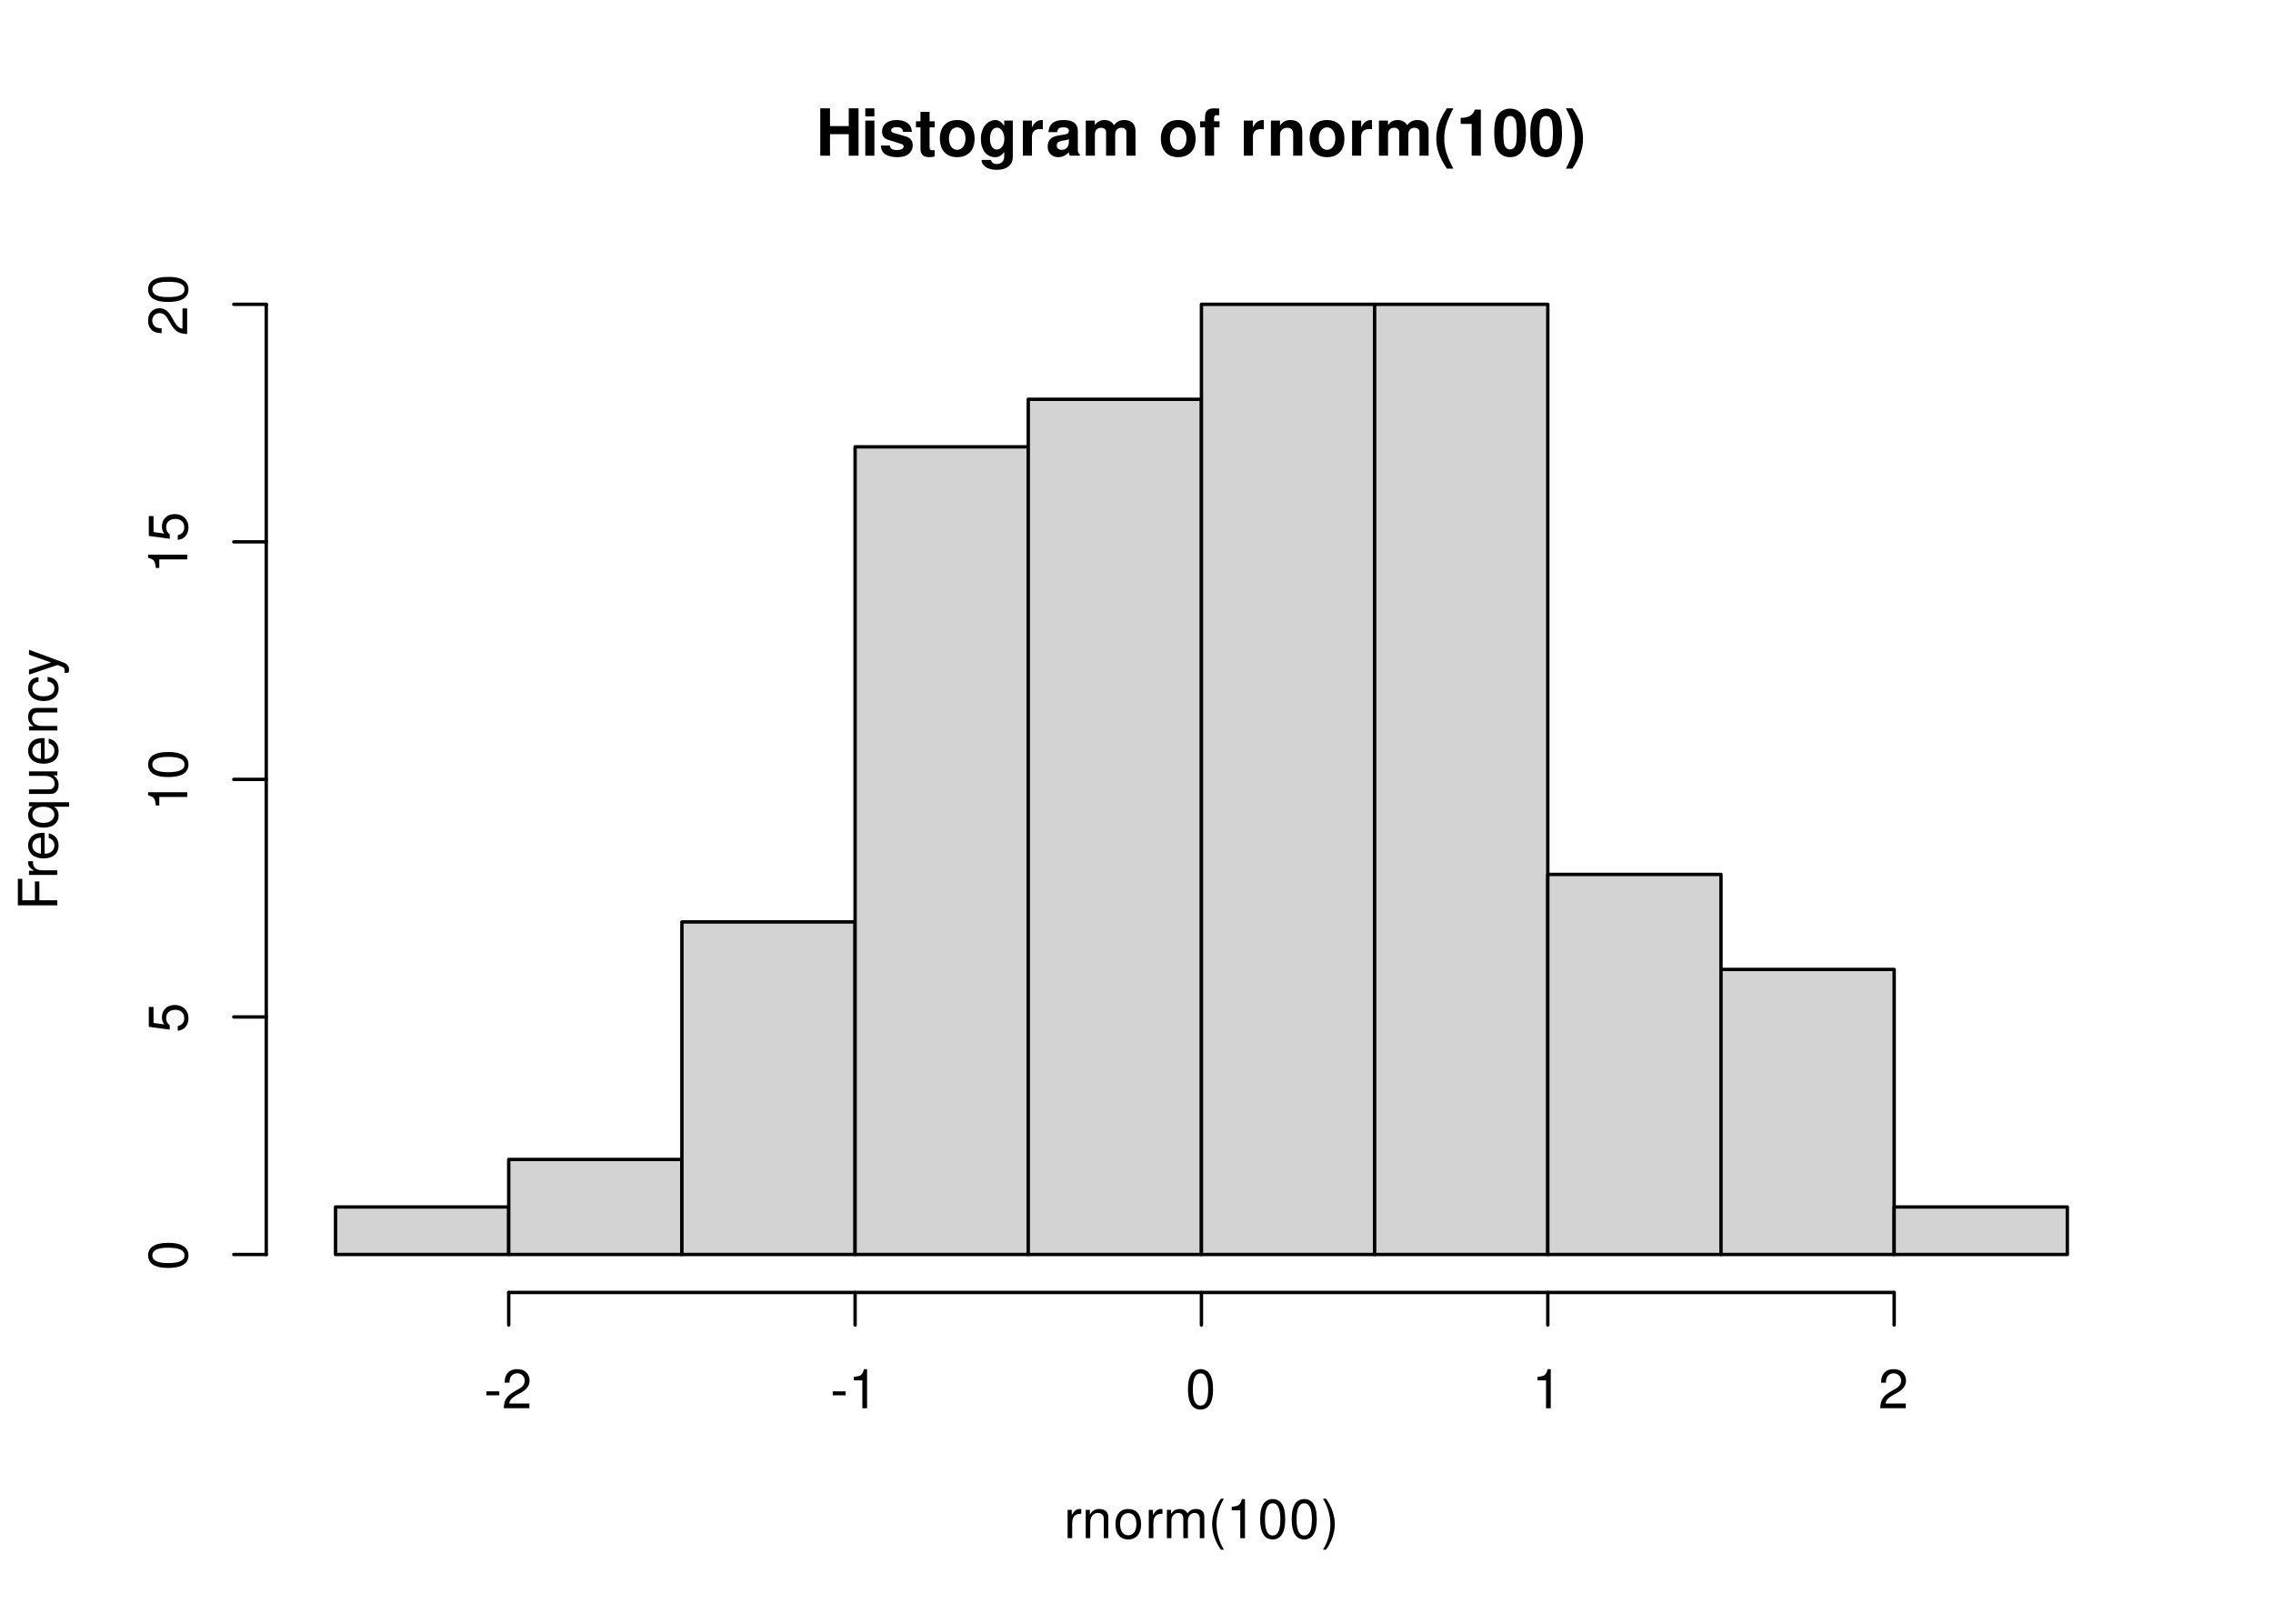
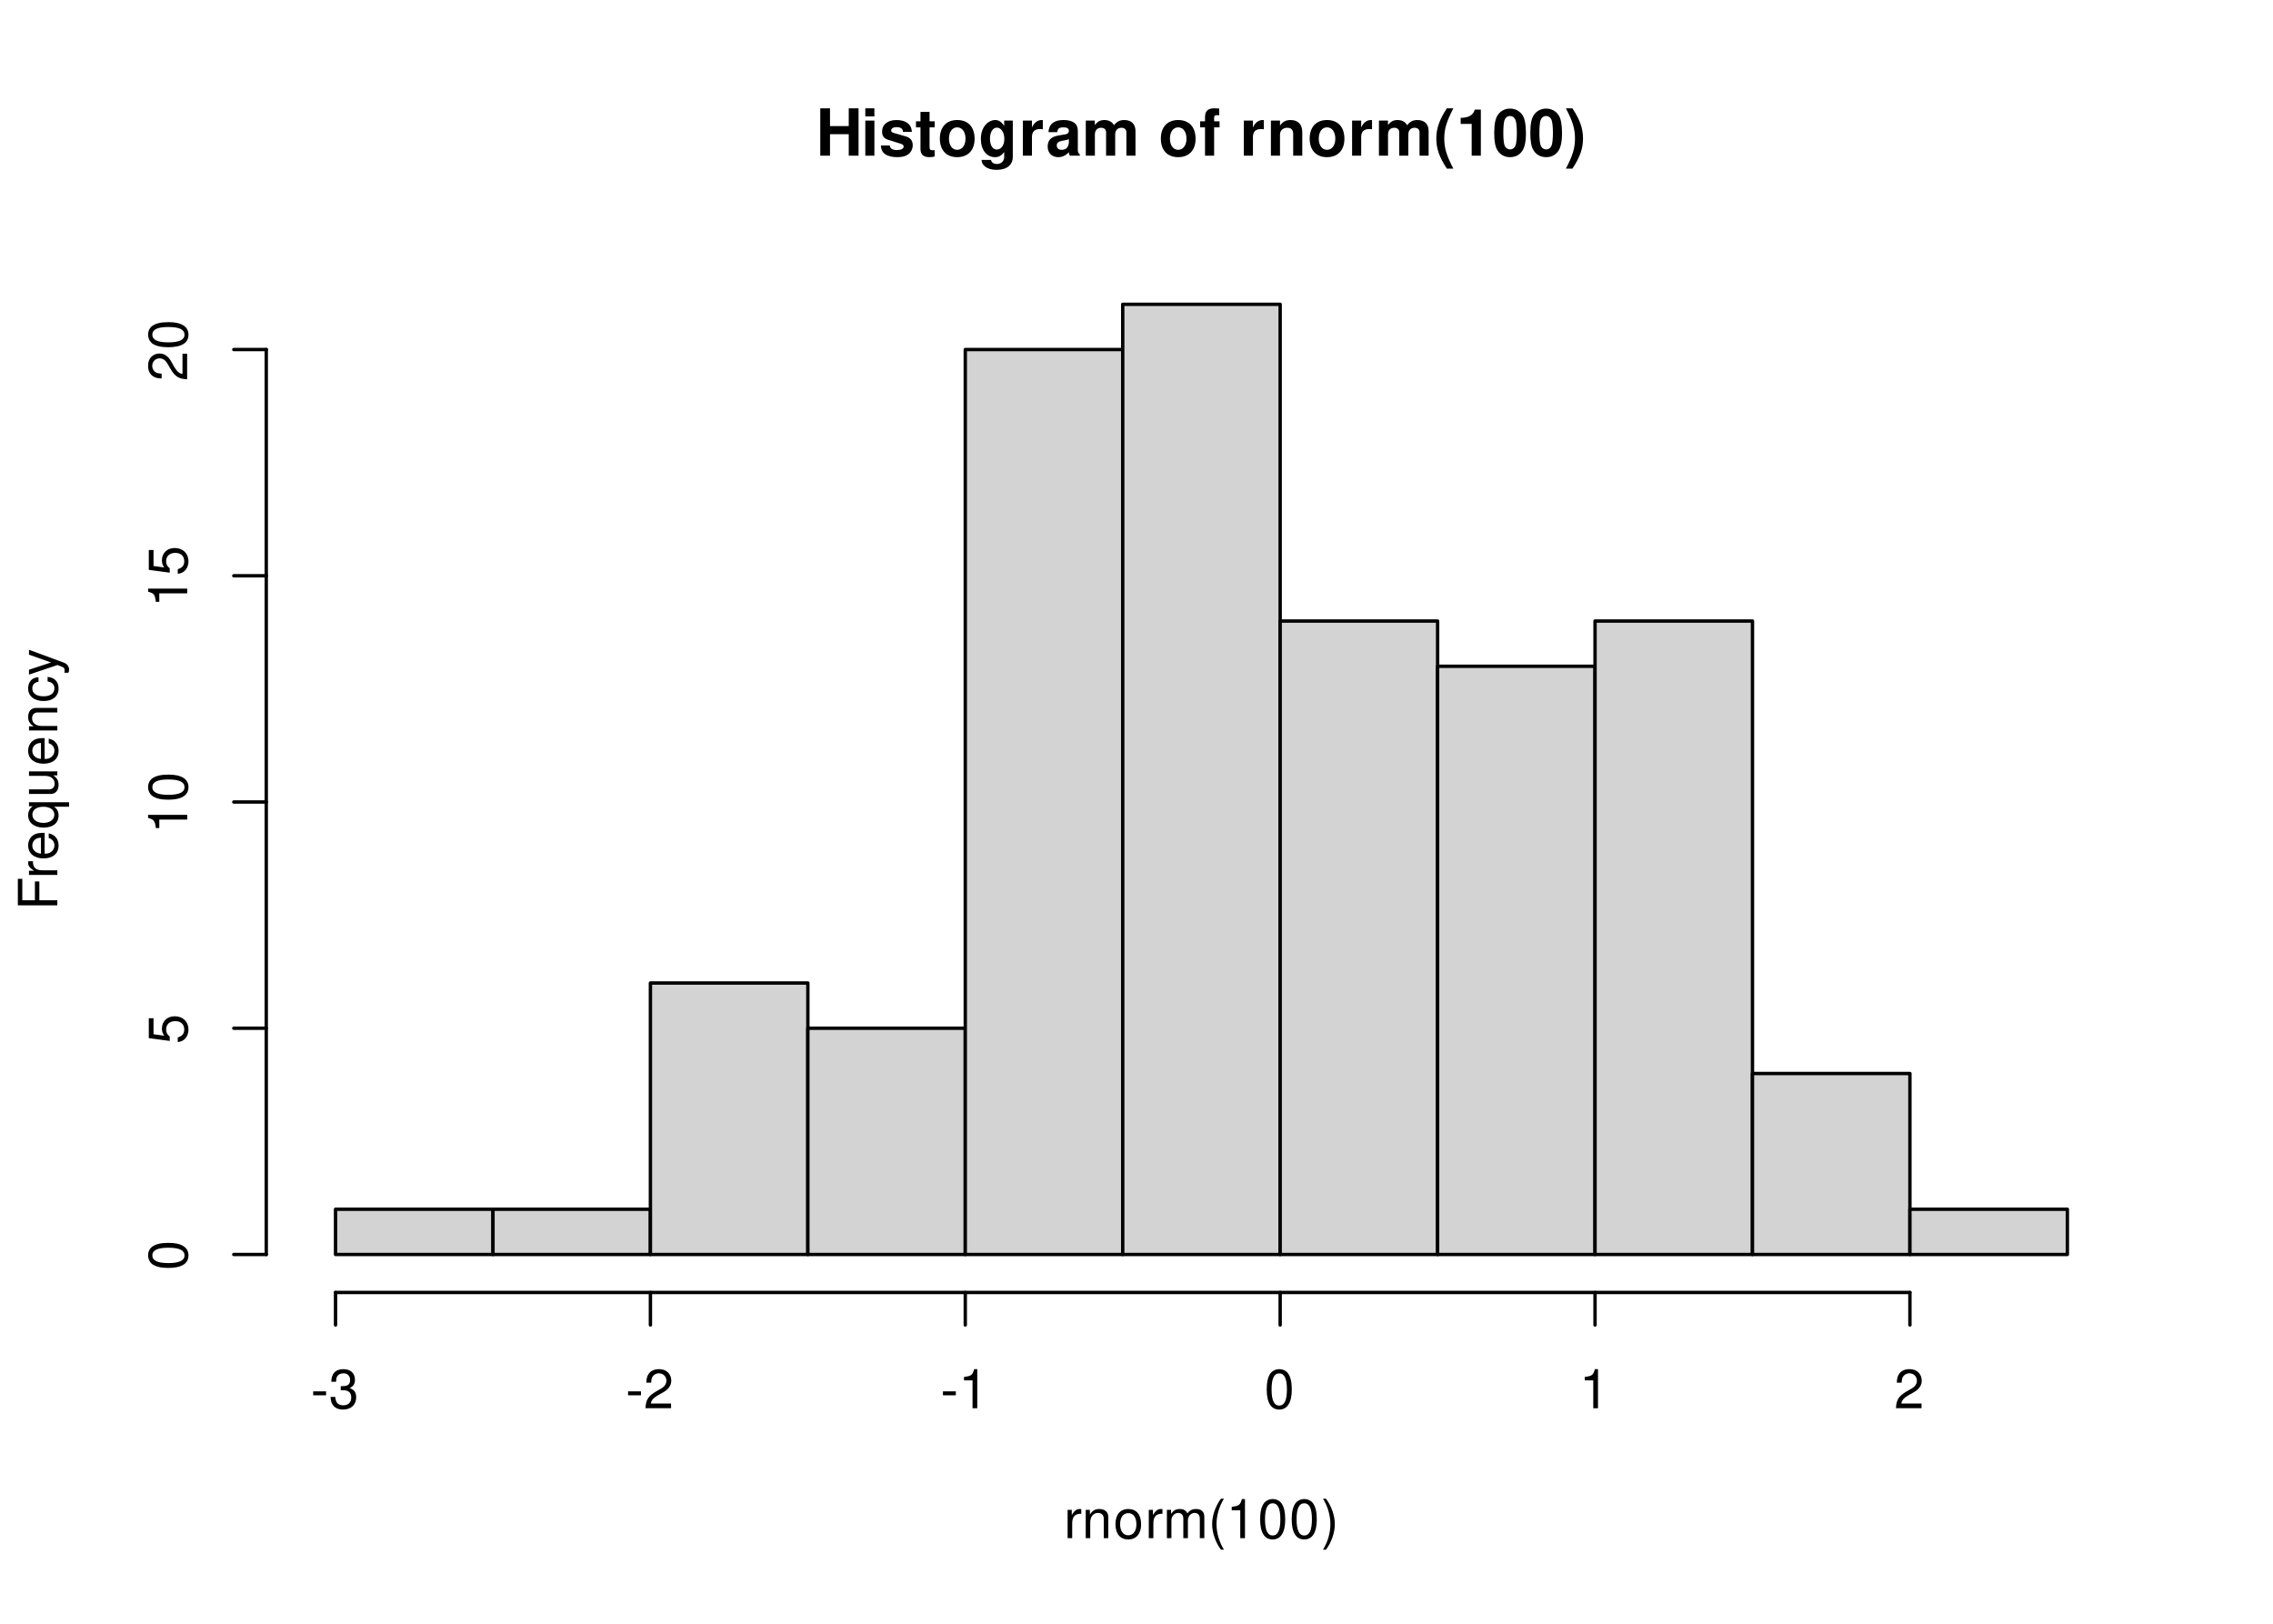
<svg xmlns="http://www.w3.org/2000/svg" xmlns:xlink="http://www.w3.org/1999/xlink" width="504pt" height="360pt" viewBox="0 0 504 360">
  <defs>
    <g>
      <g id="glyph-0-0">
        <path d="M 7.297 -4.766 L 7.297 0 L 9.469 0 L 9.469 -10.5 L 7.297 -10.5 L 7.297 -6.562 L 3.141 -6.562 L 3.141 -10.5 L 0.984 -10.5 L 0.984 0 L 3.141 0 L 3.141 -4.766 Z M 7.297 -4.766 " />
      </g>
      <g id="glyph-0-1">
        <path d="M 2.984 -7.781 L 0.969 -7.781 L 0.969 0 L 2.984 0 Z M 2.984 -10.5 L 0.969 -10.5 L 0.969 -8.703 L 2.984 -8.703 Z M 2.984 -10.5 " />
      </g>
      <g id="glyph-0-2">
        <path d="M 7.281 -5.266 C 7.25 -6.922 5.984 -7.906 3.891 -7.906 C 1.922 -7.906 0.688 -6.922 0.688 -5.312 C 0.688 -4.797 0.844 -4.344 1.125 -4.047 C 1.391 -3.781 1.641 -3.641 2.391 -3.406 L 4.797 -2.656 C 5.297 -2.5 5.469 -2.328 5.469 -2.016 C 5.469 -1.547 4.906 -1.25 3.969 -1.25 C 3.438 -1.25 3.047 -1.344 2.781 -1.531 C 2.562 -1.688 2.484 -1.844 2.391 -2.266 L 0.422 -2.266 C 0.469 -0.547 1.734 0.328 4.094 0.328 C 5.172 0.328 6 0.094 6.562 -0.359 C 7.141 -0.828 7.484 -1.547 7.484 -2.312 C 7.484 -3.312 6.984 -3.969 5.969 -4.266 L 3.422 -5 C 2.859 -5.172 2.703 -5.281 2.703 -5.609 C 2.703 -6.031 3.172 -6.328 3.875 -6.328 C 4.844 -6.328 5.312 -5.984 5.328 -5.266 Z M 7.281 -5.266 " />
      </g>
      <g id="glyph-0-3">
        <path d="M 4.344 -7.625 L 3.219 -7.625 L 3.219 -9.703 L 1.203 -9.703 L 1.203 -7.625 L 0.203 -7.625 L 0.203 -6.281 L 1.203 -6.281 L 1.203 -1.5 C 1.203 -0.281 1.844 0.328 3.172 0.328 C 3.625 0.328 3.969 0.281 4.344 0.172 L 4.344 -1.234 C 4.141 -1.203 4.031 -1.203 3.875 -1.203 C 3.344 -1.203 3.219 -1.359 3.219 -2.047 L 3.219 -6.281 L 4.344 -6.281 Z M 4.344 -7.625 " />
      </g>
      <g id="glyph-0-4">
        <path d="M 4.344 -7.906 C 1.953 -7.906 0.5 -6.344 0.5 -3.781 C 0.5 -1.219 1.953 0.328 4.344 0.328 C 6.734 0.328 8.203 -1.219 8.203 -3.734 C 8.203 -6.375 6.766 -7.906 4.344 -7.906 Z M 4.344 -6.281 C 5.453 -6.281 6.188 -5.281 6.188 -3.766 C 6.188 -2.312 5.438 -1.297 4.344 -1.297 C 3.25 -1.297 2.516 -2.297 2.516 -3.781 C 2.516 -5.281 3.25 -6.281 4.344 -6.281 Z M 4.344 -6.281 " />
      </g>
      <g id="glyph-0-5">
        <path d="M 5.766 -7.781 L 5.766 -6.578 C 5.203 -7.484 4.578 -7.906 3.766 -7.906 C 3.062 -7.906 2.312 -7.562 1.766 -7 C 1 -6.188 0.594 -5.078 0.594 -3.703 C 0.594 -1.312 1.859 0.328 3.719 0.328 C 4.547 0.328 5.062 0.062 5.766 -0.797 L 5.766 0.266 C 5.766 1.203 5.094 1.844 4.156 1.844 C 3.422 1.844 2.984 1.531 2.828 0.938 L 0.75 0.938 C 0.766 1.547 0.984 1.953 1.516 2.391 C 2.125 2.891 2.984 3.141 4.078 3.141 C 6.328 3.141 7.672 2.062 7.672 0.266 L 7.672 -7.781 Z M 4.141 -6.219 C 5.078 -6.219 5.797 -5.172 5.797 -3.734 C 5.797 -2.312 5.109 -1.359 4.109 -1.359 C 3.234 -1.359 2.609 -2.312 2.609 -3.734 C 2.609 -5.203 3.234 -6.219 4.141 -6.219 Z M 4.141 -6.219 " />
      </g>
      <g id="glyph-0-6">
        <path d="M 0.906 -7.781 L 0.906 0 L 2.922 0 L 2.922 -4.141 C 2.922 -5.312 3.516 -5.906 4.703 -5.906 C 4.906 -5.906 5.062 -5.891 5.328 -5.844 L 5.328 -7.891 C 5.219 -7.906 5.172 -7.906 5.078 -7.906 C 4.156 -7.906 3.375 -7.297 2.922 -6.25 L 2.922 -7.781 Z M 0.906 -7.781 " />
      </g>
      <g id="glyph-0-7">
        <path d="M 7.547 -0.25 C 7.203 -0.578 7.094 -0.812 7.094 -1.203 L 7.094 -5.516 C 7.094 -7.109 6 -7.906 3.906 -7.906 C 1.797 -7.906 0.703 -7.016 0.578 -5.219 L 2.516 -5.219 C 2.625 -6.016 2.953 -6.281 3.953 -6.281 C 4.719 -6.281 5.109 -6.016 5.109 -5.5 C 5.109 -5.25 4.984 -5.031 4.766 -4.891 C 4.5 -4.75 4.5 -4.75 3.5 -4.594 L 2.688 -4.453 C 1.156 -4.188 0.406 -3.406 0.406 -2 C 0.406 -0.609 1.344 0.328 2.766 0.328 C 3.625 0.328 4.406 -0.031 5.125 -0.781 C 5.125 -0.375 5.172 -0.234 5.359 0 L 7.547 0 Z M 5.109 -3.125 C 5.109 -1.953 4.531 -1.297 3.516 -1.297 C 2.844 -1.297 2.422 -1.656 2.422 -2.234 C 2.422 -2.844 2.734 -3.125 3.578 -3.297 L 4.266 -3.422 C 4.797 -3.531 4.891 -3.562 5.109 -3.672 Z M 5.109 -3.125 " />
      </g>
      <g id="glyph-0-8">
        <path d="M 0.859 -7.781 L 0.859 0 L 2.875 0 L 2.875 -4.672 C 2.875 -5.641 3.406 -6.188 4.266 -6.188 C 4.938 -6.188 5.359 -5.812 5.359 -5.188 L 5.359 0 L 7.375 0 L 7.375 -4.672 C 7.375 -5.625 7.891 -6.188 8.766 -6.188 C 9.438 -6.188 9.859 -5.812 9.859 -5.188 L 9.859 0 L 11.875 0 L 11.875 -5.5 C 11.875 -7.016 10.953 -7.906 9.391 -7.906 C 8.406 -7.906 7.719 -7.562 7.109 -6.75 C 6.734 -7.484 5.969 -7.906 5 -7.906 C 4.109 -7.906 3.531 -7.625 2.859 -6.812 L 2.859 -7.781 Z M 0.859 -7.781 " />
      </g>
      <g id="glyph-0-9">
</g>
      <g id="glyph-0-10">
        <path d="M 4.516 -7.625 L 3.312 -7.625 L 3.312 -8.391 C 3.312 -8.781 3.484 -8.984 3.859 -8.984 C 4.047 -8.984 4.234 -8.969 4.438 -8.953 L 4.438 -10.453 C 4 -10.484 3.594 -10.5 3.281 -10.5 C 1.938 -10.5 1.297 -9.875 1.297 -8.562 L 1.297 -7.625 L 0.203 -7.625 L 0.203 -6.281 L 1.297 -6.281 L 1.297 0 L 3.312 0 L 3.312 -6.281 L 4.516 -6.281 Z M 4.516 -7.625 " />
      </g>
      <g id="glyph-0-11">
        <path d="M 0.906 -7.781 L 0.906 0 L 2.922 0 L 2.922 -4.672 C 2.922 -5.594 3.562 -6.188 4.547 -6.188 C 5.422 -6.188 5.844 -5.719 5.844 -4.797 L 5.844 0 L 7.859 0 L 7.859 -5.219 C 7.859 -6.938 6.922 -7.906 5.266 -7.906 C 4.203 -7.906 3.5 -7.531 2.922 -6.656 L 2.922 -7.781 Z M 0.906 -7.781 " />
      </g>
      <g id="glyph-0-12">
        <path d="M 2.922 -10.5 C 1.266 -8 0.578 -6.031 0.578 -3.812 C 0.578 -1.578 1.266 0.375 2.922 2.875 L 4.359 2.875 C 2.828 -0.094 2.344 -1.688 2.344 -3.812 C 2.344 -5.938 2.844 -7.562 4.359 -10.5 Z M 2.922 -10.5 " />
      </g>
      <g id="glyph-0-13">
        <path d="M 3.422 -7.047 L 3.422 0 L 5.453 0 L 5.453 -10.219 L 4.109 -10.219 C 3.781 -9 2.734 -8.391 0.984 -8.391 L 0.984 -7.047 Z M 3.422 -7.047 " />
      </g>
      <g id="glyph-0-14">
        <path d="M 3.938 -10.438 C 2.844 -10.438 1.906 -9.969 1.281 -9.125 C 0.688 -8.328 0.422 -7.031 0.422 -5.047 C 0.422 -3.234 0.641 -1.953 1.141 -1.188 C 1.75 -0.203 2.734 0.328 3.938 0.328 C 5.047 0.328 5.953 -0.109 6.578 -0.969 C 7.156 -1.75 7.453 -3.062 7.453 -4.984 C 7.453 -6.859 7.219 -8.125 6.734 -8.922 C 6.125 -9.891 5.125 -10.438 3.938 -10.438 Z M 3.938 -8.797 C 4.453 -8.797 4.875 -8.516 5.109 -7.984 C 5.312 -7.547 5.438 -6.438 5.438 -5.031 C 5.438 -3.875 5.328 -2.75 5.172 -2.328 C 4.938 -1.734 4.516 -1.391 3.938 -1.391 C 3.406 -1.391 3 -1.672 2.75 -2.188 C 2.547 -2.625 2.438 -3.688 2.438 -5.062 C 2.438 -6.266 2.531 -7.422 2.688 -7.844 C 2.906 -8.453 3.359 -8.797 3.938 -8.797 Z M 3.938 -8.797 " />
      </g>
      <g id="glyph-0-15">
        <path d="M 1.75 2.875 C 3.422 0.375 4.109 -1.578 4.109 -3.797 C 4.109 -6.031 3.422 -8 1.75 -10.5 L 0.312 -10.5 C 1.859 -7.531 2.328 -5.938 2.328 -3.797 C 2.328 -1.688 1.844 -0.062 0.312 2.875 Z M 1.75 2.875 " />
      </g>
      <g id="glyph-1-0">
        <path d="M 0.828 -6.281 L 0.828 0 L 1.844 0 L 1.844 -3.266 C 1.844 -4.781 2.469 -5.453 3.859 -5.406 L 3.859 -6.438 C 3.688 -6.453 3.594 -6.469 3.469 -6.469 C 2.812 -6.469 2.328 -6.078 1.75 -5.141 L 1.75 -6.281 Z M 0.828 -6.281 " />
      </g>
      <g id="glyph-1-1">
        <path d="M 0.844 -6.281 L 0.844 0 L 1.844 0 L 1.844 -3.469 C 1.844 -4.75 2.516 -5.594 3.547 -5.594 C 4.344 -5.594 4.844 -5.109 4.844 -4.359 L 4.844 0 L 5.844 0 L 5.844 -4.75 C 5.844 -5.797 5.062 -6.469 3.859 -6.469 C 2.922 -6.469 2.312 -6.109 1.766 -5.234 L 1.766 -6.281 Z M 0.844 -6.281 " />
      </g>
      <g id="glyph-1-2">
        <path d="M 3.266 -6.469 C 1.484 -6.469 0.438 -5.203 0.438 -3.094 C 0.438 -0.969 1.484 0.281 3.281 0.281 C 5.047 0.281 6.125 -0.984 6.125 -3.047 C 6.125 -5.234 5.094 -6.469 3.266 -6.469 Z M 3.281 -5.547 C 4.406 -5.547 5.078 -4.625 5.078 -3.062 C 5.078 -1.578 4.375 -0.641 3.281 -0.641 C 2.156 -0.641 1.469 -1.578 1.469 -3.094 C 1.469 -4.625 2.156 -5.547 3.281 -5.547 Z M 3.281 -5.547 " />
      </g>
      <g id="glyph-1-3">
        <path d="M 0.844 -6.281 L 0.844 0 L 1.844 0 L 1.844 -3.953 C 1.844 -4.859 2.516 -5.594 3.328 -5.594 C 4.062 -5.594 4.484 -5.141 4.484 -4.328 L 4.484 0 L 5.5 0 L 5.5 -3.953 C 5.5 -4.859 6.156 -5.594 6.969 -5.594 C 7.703 -5.594 8.141 -5.125 8.141 -4.328 L 8.141 0 L 9.141 0 L 9.141 -4.719 C 9.141 -5.844 8.5 -6.469 7.312 -6.469 C 6.484 -6.469 5.969 -6.219 5.391 -5.516 C 5.016 -6.188 4.516 -6.469 3.703 -6.469 C 2.859 -6.469 2.297 -6.156 1.766 -5.406 L 1.766 -6.281 Z M 0.844 -6.281 " />
      </g>
      <g id="glyph-1-4">
        <path d="M 2.828 -8.75 C 1.625 -7.172 0.875 -4.984 0.875 -3.109 C 0.875 -1.219 1.625 0.969 2.828 2.547 L 3.484 2.547 C 2.438 0.828 1.844 -1.188 1.844 -3.109 C 1.844 -5.016 2.438 -7.047 3.484 -8.75 Z M 2.828 -8.75 " />
      </g>
      <g id="glyph-1-5">
        <path d="M 3.109 -6.188 L 3.109 0 L 4.156 0 L 4.156 -8.672 L 3.469 -8.672 C 3.094 -7.344 2.859 -7.156 1.219 -6.953 L 1.219 -6.188 Z M 3.109 -6.188 " />
      </g>
      <g id="glyph-1-6">
        <path d="M 3.297 -8.672 C 2.516 -8.672 1.781 -8.312 1.344 -7.734 C 0.797 -6.953 0.516 -5.812 0.516 -4.203 C 0.516 -1.266 1.469 0.281 3.297 0.281 C 5.094 0.281 6.078 -1.266 6.078 -4.125 C 6.078 -5.812 5.812 -6.938 5.25 -7.734 C 4.812 -8.328 4.109 -8.672 3.297 -8.672 Z M 3.297 -7.734 C 4.438 -7.734 5 -6.578 5 -4.219 C 5 -1.75 4.453 -0.594 3.281 -0.594 C 2.156 -0.594 1.594 -1.797 1.594 -4.188 C 1.594 -6.578 2.156 -7.734 3.297 -7.734 Z M 3.297 -7.734 " />
      </g>
      <g id="glyph-1-7">
        <path d="M 1.109 2.547 C 2.312 0.969 3.078 -1.219 3.078 -3.094 C 3.078 -4.984 2.312 -7.172 1.109 -8.75 L 0.453 -8.75 C 1.516 -7.031 2.094 -5.016 2.094 -3.094 C 2.094 -1.188 1.516 0.844 0.453 2.547 Z M 1.109 2.547 " />
      </g>
      <g id="glyph-1-8">
        <path d="M 3.406 -3.75 L 0.547 -3.75 L 0.547 -2.875 L 3.406 -2.875 Z M 3.406 -3.75 " />
      </g>
      <g id="glyph-1-9">
+         <path d="M 2.656 -4 L 3.234 -4 C 4.375 -4 4.984 -3.453 4.984 -2.406 C 4.984 -1.312 4.328 -0.656 3.234 -0.656 C 2.078 -0.656 1.516 -1.25 1.438 -2.516 L 0.391 -2.516 C 0.438 -1.828 0.547 -1.375 0.75 -0.984 C 1.203 -0.141 2.031 0.281 3.188 0.281 C 4.938 0.281 6.078 -0.781 6.078 -2.422 C 6.078 -3.531 5.656 -4.125 4.625 -4.484 C 5.422 -4.812 5.812 -5.406 5.812 -6.281 C 5.812 -7.781 4.844 -8.672 3.234 -8.672 C 1.516 -8.672 0.594 -7.719 0.562 -5.875 L 1.625 -5.875 C 1.625 -6.406 1.688 -6.703 1.812 -6.969 C 2.047 -7.469 2.578 -7.75 3.234 -7.75 C 4.172 -7.75 4.734 -7.188 4.734 -6.25 C 4.734 -5.641 4.531 -5.266 4.062 -5.062 C 3.766 -4.938 3.391 -4.891 2.656 -4.891 Z M 2.656 -4 " />
+       </g>
+       <g id="glyph-1-10">
        <path d="M 6.078 -1.047 L 1.594 -1.047 C 1.703 -1.766 2.094 -2.219 3.125 -2.859 L 4.328 -3.531 C 5.516 -4.188 6.125 -5.078 6.125 -6.141 C 6.125 -6.859 5.844 -7.531 5.344 -8 C 4.844 -8.453 4.219 -8.672 3.406 -8.672 C 2.328 -8.672 1.531 -8.297 1.062 -7.547 C 0.75 -7.094 0.625 -6.547 0.594 -5.672 L 1.656 -5.672 C 1.688 -6.266 1.766 -6.609 1.906 -6.906 C 2.188 -7.422 2.734 -7.75 3.375 -7.75 C 4.328 -7.75 5.047 -7.062 5.047 -6.125 C 5.047 -5.422 4.656 -4.828 3.906 -4.391 L 2.797 -3.75 C 1.016 -2.719 0.5 -1.906 0.406 -0.016 L 6.078 -0.016 Z M 6.078 -1.047 " />
      </g>
      <g id="glyph-2-0">
        <path d="M -3.984 -2.203 L -3.984 -6.375 L -4.969 -6.375 L -4.969 -2.203 L -7.766 -2.203 L -7.766 -6.953 L -8.75 -6.953 L -8.75 -1.078 L 0 -1.078 L 0 -2.203 Z M -3.984 -2.203 " />
      </g>
      <g id="glyph-2-1">
        <path d="M -6.281 -0.828 L 0 -0.828 L 0 -1.844 L -3.266 -1.844 C -4.781 -1.844 -5.453 -2.469 -5.406 -3.859 L -6.438 -3.859 C -6.453 -3.688 -6.469 -3.594 -6.469 -3.469 C -6.469 -2.812 -6.078 -2.328 -5.141 -1.75 L -6.281 -1.75 Z M -6.281 -0.828 " />
      </g>
      <g id="glyph-2-2">
        <path d="M -2.812 -6.156 C -3.766 -6.156 -4.344 -6.078 -4.812 -5.906 C -5.844 -5.5 -6.469 -4.531 -6.469 -3.359 C -6.469 -1.609 -5.141 -0.484 -3.062 -0.484 C -0.984 -0.484 0.281 -1.562 0.281 -3.344 C 0.281 -4.781 -0.547 -5.766 -1.906 -6.031 L -1.906 -5.016 C -1.078 -4.734 -0.641 -4.172 -0.641 -3.375 C -0.641 -2.734 -0.938 -2.203 -1.469 -1.859 C -1.828 -1.625 -2.188 -1.531 -2.812 -1.531 Z M -3.625 -1.547 C -4.781 -1.625 -5.547 -2.344 -5.547 -3.344 C -5.547 -4.375 -4.75 -5.078 -3.625 -5.078 Z M -3.625 -1.547 " />
      </g>
      <g id="glyph-2-3">
        <path d="M 2.609 -5.938 L -6.281 -5.938 L -6.281 -5.047 L -5.453 -5.047 C -6.109 -4.578 -6.469 -3.875 -6.469 -3.047 C -6.469 -1.391 -5.109 -0.312 -3.031 -0.312 C -0.984 -0.312 0.281 -1.328 0.281 -3 C 0.281 -3.875 -0.031 -4.469 -0.719 -4.938 L 2.609 -4.938 Z M -5.531 -3.188 C -5.531 -4.266 -4.578 -4.938 -3.062 -4.938 C -1.625 -4.938 -0.656 -4.25 -0.656 -3.188 C -0.656 -2.094 -1.625 -1.359 -3.094 -1.359 C -4.562 -1.359 -5.531 -2.094 -5.531 -3.188 Z M -5.531 -3.188 " />
      </g>
      <g id="glyph-2-4">
        <path d="M 0 -5.781 L -6.281 -5.781 L -6.281 -4.781 L -2.719 -4.781 C -1.438 -4.781 -0.594 -4.109 -0.594 -3.078 C -0.594 -2.281 -1.078 -1.781 -1.844 -1.781 L -6.281 -1.781 L -6.281 -0.781 L -1.438 -0.781 C -0.391 -0.781 0.281 -1.562 0.281 -2.781 C 0.281 -3.703 -0.047 -4.297 -0.875 -4.891 L 0 -4.891 Z M 0 -5.781 " />
      </g>
      <g id="glyph-2-5">
        <path d="M -6.281 -0.844 L 0 -0.844 L 0 -1.844 L -3.469 -1.844 C -4.75 -1.844 -5.594 -2.516 -5.594 -3.547 C -5.594 -4.344 -5.109 -4.844 -4.359 -4.844 L 0 -4.844 L 0 -5.844 L -4.75 -5.844 C -5.797 -5.844 -6.469 -5.062 -6.469 -3.859 C -6.469 -2.922 -6.109 -2.312 -5.234 -1.766 L -6.281 -1.766 Z M -6.281 -0.844 " />
      </g>
      <g id="glyph-2-6">
        <path d="M -4.172 -5.656 C -4.781 -5.609 -5.188 -5.469 -5.531 -5.234 C -6.125 -4.797 -6.469 -4.047 -6.469 -3.172 C -6.469 -1.469 -5.125 -0.375 -3.031 -0.375 C -1.016 -0.375 0.281 -1.453 0.281 -3.156 C 0.281 -4.656 -0.625 -5.609 -2.156 -5.719 L -2.156 -4.719 C -1.156 -4.547 -0.641 -4.031 -0.641 -3.188 C -0.641 -2.078 -1.547 -1.422 -3.031 -1.422 C -4.609 -1.422 -5.547 -2.062 -5.547 -3.156 C -5.547 -4 -5.047 -4.531 -4.172 -4.641 Z M -4.172 -5.656 " />
      </g>
      <g id="glyph-2-7">
        <path d="M -6.281 -4.656 L -1.391 -2.922 L -6.281 -1.312 L -6.281 -0.234 L 0.031 -2.359 L 1.016 -1.984 C 1.469 -1.812 1.625 -1.594 1.625 -1.172 C 1.625 -1.016 1.609 -0.859 1.562 -0.641 L 2.453 -0.641 C 2.562 -0.859 2.609 -1.062 2.609 -1.312 C 2.609 -1.641 2.516 -1.984 2.312 -2.25 C 2.094 -2.562 1.828 -2.75 1.312 -2.938 L -6.281 -5.734 Z M -6.281 -4.656 " />
      </g>
      <g id="glyph-2-8">
        <path d="M -8.672 -3.297 C -8.672 -2.516 -8.312 -1.781 -7.734 -1.344 C -6.953 -0.797 -5.812 -0.516 -4.203 -0.516 C -1.266 -0.516 0.281 -1.469 0.281 -3.297 C 0.281 -5.094 -1.266 -6.078 -4.125 -6.078 C -5.812 -6.078 -6.938 -5.812 -7.734 -5.25 C -8.328 -4.812 -8.672 -4.109 -8.672 -3.297 Z M -7.734 -3.297 C -7.734 -4.438 -6.578 -5 -4.219 -5 C -1.75 -5 -0.594 -4.453 -0.594 -3.281 C -0.594 -2.156 -1.797 -1.594 -4.188 -1.594 C -6.578 -1.594 -7.734 -2.156 -7.734 -3.297 Z M -7.734 -3.297 " />
      </g>
      <g id="glyph-2-9">
        <path d="M -8.516 -5.719 L -8.516 -1.312 L -3.875 -0.688 L -3.875 -1.656 C -4.469 -2.141 -4.672 -2.562 -4.672 -3.234 C -4.672 -4.375 -3.891 -5.078 -2.625 -5.078 C -1.406 -5.078 -0.656 -4.375 -0.656 -3.219 C -0.656 -2.297 -1.125 -1.734 -2.094 -1.469 L -2.094 -0.422 C -1.391 -0.562 -1.062 -0.688 -0.75 -0.938 C -0.094 -1.422 0.281 -2.281 0.281 -3.234 C 0.281 -4.953 -0.969 -6.156 -2.766 -6.156 C -4.453 -6.156 -5.609 -5.047 -5.609 -3.406 C -5.609 -2.812 -5.453 -2.328 -5.094 -1.844 L -7.469 -2.172 L -7.469 -5.719 Z M -8.516 -5.719 " />
      </g>
      <g id="glyph-2-10">
        <path d="M -6.188 -3.109 L 0 -3.109 L 0 -4.156 L -8.672 -4.156 L -8.672 -3.469 C -7.344 -3.094 -7.156 -2.859 -6.953 -1.219 L -6.188 -1.219 Z M -6.188 -3.109 " />
      </g>
      <g id="glyph-2-11">
        <path d="M -1.047 -6.078 L -1.047 -1.594 C -1.766 -1.703 -2.219 -2.094 -2.859 -3.125 L -3.531 -4.328 C -4.188 -5.516 -5.078 -6.125 -6.141 -6.125 C -6.859 -6.125 -7.531 -5.844 -8 -5.344 C -8.453 -4.844 -8.672 -4.219 -8.672 -3.406 C -8.672 -2.328 -8.297 -1.531 -7.547 -1.062 C -7.094 -0.75 -6.547 -0.625 -5.672 -0.594 L -5.672 -1.656 C -6.266 -1.688 -6.609 -1.766 -6.906 -1.906 C -7.422 -2.188 -7.75 -2.734 -7.75 -3.375 C -7.75 -4.328 -7.062 -5.047 -6.125 -5.047 C -5.422 -5.047 -4.828 -4.656 -4.391 -3.906 L -3.75 -2.797 C -2.719 -1.016 -1.906 -0.5 -0.016 -0.406 L -0.016 -6.078 Z M -1.047 -6.078 " />
      </g>
    </g>
  </defs>
  <rect x="-50.4" y="-36" width="604.8" height="432" fill="rgb(100%, 100%, 100%)" fill-opacity="1" />
  <g fill="rgb(0%, 0%, 0%)" fill-opacity="1">
    <use xlink:href="#glyph-0-0" x="180.898" y="34.517" />
    <use xlink:href="#glyph-0-1" x="190.898" y="34.517" />
    <use xlink:href="#glyph-0-2" x="194.898" y="34.517" />
    <use xlink:href="#glyph-0-3" x="202.898" y="34.517" />
    <use xlink:href="#glyph-0-4" x="207.898" y="34.517" />
    <use xlink:href="#glyph-0-5" x="216.898" y="34.517" />
    <use xlink:href="#glyph-0-6" x="225.898" y="34.517" />
    <use xlink:href="#glyph-0-7" x="231.898" y="34.517" />
    <use xlink:href="#glyph-0-8" x="239.898" y="34.517" />
    <use xlink:href="#glyph-0-9" x="252.898" y="34.517" />
    <use xlink:href="#glyph-0-4" x="256.898" y="34.517" />
    <use xlink:href="#glyph-0-10" x="265.898" y="34.517" />
    <use xlink:href="#glyph-0-9" x="270.898" y="34.517" />
    <use xlink:href="#glyph-0-6" x="274.898" y="34.517" />
    <use xlink:href="#glyph-0-11" x="280.898" y="34.517" />
    <use xlink:href="#glyph-0-4" x="289.898" y="34.517" />
    <use xlink:href="#glyph-0-6" x="298.898" y="34.517" />
    <use xlink:href="#glyph-0-8" x="304.898" y="34.517" />
    <use xlink:href="#glyph-0-12" x="317.898" y="34.517" />
    <use xlink:href="#glyph-0-13" x="322.898" y="34.517" />
    <use xlink:href="#glyph-0-14" x="330.898" y="34.517" />
    <use xlink:href="#glyph-0-14" x="338.898" y="34.517" />
    <use xlink:href="#glyph-0-15" x="346.898" y="34.517" />
  </g>
  <g fill="rgb(0%, 0%, 0%)" fill-opacity="1">
    <use xlink:href="#glyph-1-0" x="235.898" y="341.029" />
    <use xlink:href="#glyph-1-1" x="239.898" y="341.029" />
    <use xlink:href="#glyph-1-2" x="246.898" y="341.029" />
    <use xlink:href="#glyph-1-0" x="253.898" y="341.029" />
    <use xlink:href="#glyph-1-3" x="257.898" y="341.029" />
    <use xlink:href="#glyph-1-4" x="267.898" y="341.029" />
    <use xlink:href="#glyph-1-5" x="271.898" y="341.029" />
    <use xlink:href="#glyph-1-6" x="278.898" y="341.029" />
    <use xlink:href="#glyph-1-6" x="285.898" y="341.029" />
    <use xlink:href="#glyph-1-7" x="292.898" y="341.029" />
  </g>
  <g fill="rgb(0%, 0%, 0%)" fill-opacity="1">
    <use xlink:href="#glyph-2-0" x="12.709" y="201.801" />
    <use xlink:href="#glyph-2-1" x="12.709" y="194.801" />
    <use xlink:href="#glyph-2-2" x="12.709" y="190.801" />
    <use xlink:href="#glyph-2-3" x="12.709" y="183.801" />
    <use xlink:href="#glyph-2-4" x="12.709" y="176.801" />
    <use xlink:href="#glyph-2-2" x="12.709" y="169.801" />
    <use xlink:href="#glyph-2-5" x="12.709" y="162.801" />
    <use xlink:href="#glyph-2-6" x="12.709" y="155.801" />
    <use xlink:href="#glyph-2-7" x="12.709" y="149.801" />
  </g>
-   <path fill="none" stroke-width="0.75" stroke-linecap="round" stroke-linejoin="round" stroke="rgb(0%, 0%, 0%)" stroke-opacity="1" stroke-miterlimit="10" d="M 112.801 286.559 L 420 286.559 " />
-   <path fill="none" stroke-width="0.75" stroke-linecap="round" stroke-linejoin="round" stroke="rgb(0%, 0%, 0%)" stroke-opacity="1" stroke-miterlimit="10" d="M 112.801 286.559 L 112.801 293.762 " />
-   <path fill="none" stroke-width="0.75" stroke-linecap="round" stroke-linejoin="round" stroke="rgb(0%, 0%, 0%)" stroke-opacity="1" stroke-miterlimit="10" d="M 189.602 286.559 L 189.602 293.762 " />
-   <path fill="none" stroke-width="0.75" stroke-linecap="round" stroke-linejoin="round" stroke="rgb(0%, 0%, 0%)" stroke-opacity="1" stroke-miterlimit="10" d="M 266.398 286.559 L 266.398 293.762 " />
-   <path fill="none" stroke-width="0.75" stroke-linecap="round" stroke-linejoin="round" stroke="rgb(0%, 0%, 0%)" stroke-opacity="1" stroke-miterlimit="10" d="M 343.199 286.559 L 343.199 293.762 " />
-   <path fill="none" stroke-width="0.75" stroke-linecap="round" stroke-linejoin="round" stroke="rgb(0%, 0%, 0%)" stroke-opacity="1" stroke-miterlimit="10" d="M 420 286.559 L 420 293.762 " />
-   <g fill="rgb(0%, 0%, 0%)" fill-opacity="1">
-     <use xlink:href="#glyph-1-8" x="107.301" y="312.229" />
-     <use xlink:href="#glyph-1-9" x="111.301" y="312.229" />
-   </g>
-   <g fill="rgb(0%, 0%, 0%)" fill-opacity="1">
-     <use xlink:href="#glyph-1-8" x="184.102" y="312.229" />
-     <use xlink:href="#glyph-1-5" x="188.102" y="312.229" />
-   </g>
-   <g fill="rgb(0%, 0%, 0%)" fill-opacity="1">
-     <use xlink:href="#glyph-1-6" x="262.898" y="312.229" />
-   </g>
-   <g fill="rgb(0%, 0%, 0%)" fill-opacity="1">
-     <use xlink:href="#glyph-1-5" x="339.699" y="312.229" />
-   </g>
-   <g fill="rgb(0%, 0%, 0%)" fill-opacity="1">
-     <use xlink:href="#glyph-1-9" x="416.5" y="312.229" />
-   </g>
-   <path fill="none" stroke-width="0.75" stroke-linecap="round" stroke-linejoin="round" stroke="rgb(0%, 0%, 0%)" stroke-opacity="1" stroke-miterlimit="10" d="M 59.039 278.133 L 59.039 67.465 " />
+   <path fill="none" stroke-width="0.75" stroke-linecap="round" stroke-linejoin="round" stroke="rgb(0%, 0%, 0%)" stroke-opacity="1" stroke-miterlimit="10" d="M 74.398 286.559 L 423.492 286.559 " />
+   <path fill="none" stroke-width="0.75" stroke-linecap="round" stroke-linejoin="round" stroke="rgb(0%, 0%, 0%)" stroke-opacity="1" stroke-miterlimit="10" d="M 74.398 286.559 L 74.398 293.762 " />
+   <path fill="none" stroke-width="0.75" stroke-linecap="round" stroke-linejoin="round" stroke="rgb(0%, 0%, 0%)" stroke-opacity="1" stroke-miterlimit="10" d="M 144.219 286.559 L 144.219 293.762 " />
+   <path fill="none" stroke-width="0.75" stroke-linecap="round" stroke-linejoin="round" stroke="rgb(0%, 0%, 0%)" stroke-opacity="1" stroke-miterlimit="10" d="M 214.035 286.559 L 214.035 293.762 " />
+   <path fill="none" stroke-width="0.75" stroke-linecap="round" stroke-linejoin="round" stroke="rgb(0%, 0%, 0%)" stroke-opacity="1" stroke-miterlimit="10" d="M 283.855 286.559 L 283.855 293.762 " />
+   <path fill="none" stroke-width="0.75" stroke-linecap="round" stroke-linejoin="round" stroke="rgb(0%, 0%, 0%)" stroke-opacity="1" stroke-miterlimit="10" d="M 353.672 286.559 L 353.672 293.762 " />
+   <path fill="none" stroke-width="0.75" stroke-linecap="round" stroke-linejoin="round" stroke="rgb(0%, 0%, 0%)" stroke-opacity="1" stroke-miterlimit="10" d="M 423.492 286.559 L 423.492 293.762 " />
+   <g fill="rgb(0%, 0%, 0%)" fill-opacity="1">
+     <use xlink:href="#glyph-1-8" x="68.898" y="312.229" />
+     <use xlink:href="#glyph-1-9" x="72.898" y="312.229" />
+   </g>
+   <g fill="rgb(0%, 0%, 0%)" fill-opacity="1">
+     <use xlink:href="#glyph-1-8" x="138.719" y="312.229" />
+     <use xlink:href="#glyph-1-10" x="142.719" y="312.229" />
+   </g>
+   <g fill="rgb(0%, 0%, 0%)" fill-opacity="1">
+     <use xlink:href="#glyph-1-8" x="208.535" y="312.229" />
+     <use xlink:href="#glyph-1-5" x="212.535" y="312.229" />
+   </g>
+   <g fill="rgb(0%, 0%, 0%)" fill-opacity="1">
+     <use xlink:href="#glyph-1-6" x="280.355" y="312.229" />
+   </g>
+   <g fill="rgb(0%, 0%, 0%)" fill-opacity="1">
+     <use xlink:href="#glyph-1-5" x="350.172" y="312.229" />
+   </g>
+   <g fill="rgb(0%, 0%, 0%)" fill-opacity="1">
+     <use xlink:href="#glyph-1-10" x="419.992" y="312.229" />
+   </g>
+   <path fill="none" stroke-width="0.75" stroke-linecap="round" stroke-linejoin="round" stroke="rgb(0%, 0%, 0%)" stroke-opacity="1" stroke-miterlimit="10" d="M 59.039 278.133 L 59.039 77.5 " />
  <path fill="none" stroke-width="0.75" stroke-linecap="round" stroke-linejoin="round" stroke="rgb(0%, 0%, 0%)" stroke-opacity="1" stroke-miterlimit="10" d="M 59.039 278.133 L 51.84 278.133 " />
-   <path fill="none" stroke-width="0.75" stroke-linecap="round" stroke-linejoin="round" stroke="rgb(0%, 0%, 0%)" stroke-opacity="1" stroke-miterlimit="10" d="M 59.039 225.465 L 51.84 225.465 " />
-   <path fill="none" stroke-width="0.75" stroke-linecap="round" stroke-linejoin="round" stroke="rgb(0%, 0%, 0%)" stroke-opacity="1" stroke-miterlimit="10" d="M 59.039 172.801 L 51.84 172.801 " />
-   <path fill="none" stroke-width="0.75" stroke-linecap="round" stroke-linejoin="round" stroke="rgb(0%, 0%, 0%)" stroke-opacity="1" stroke-miterlimit="10" d="M 59.039 120.133 L 51.84 120.133 " />
-   <path fill="none" stroke-width="0.75" stroke-linecap="round" stroke-linejoin="round" stroke="rgb(0%, 0%, 0%)" stroke-opacity="1" stroke-miterlimit="10" d="M 59.039 67.465 L 51.84 67.465 " />
+   <path fill="none" stroke-width="0.75" stroke-linecap="round" stroke-linejoin="round" stroke="rgb(0%, 0%, 0%)" stroke-opacity="1" stroke-miterlimit="10" d="M 59.039 227.973 L 51.84 227.973 " />
+   <path fill="none" stroke-width="0.75" stroke-linecap="round" stroke-linejoin="round" stroke="rgb(0%, 0%, 0%)" stroke-opacity="1" stroke-miterlimit="10" d="M 59.039 177.816 L 51.84 177.816 " />
+   <path fill="none" stroke-width="0.75" stroke-linecap="round" stroke-linejoin="round" stroke="rgb(0%, 0%, 0%)" stroke-opacity="1" stroke-miterlimit="10" d="M 59.039 127.656 L 51.84 127.656 " />
+   <path fill="none" stroke-width="0.75" stroke-linecap="round" stroke-linejoin="round" stroke="rgb(0%, 0%, 0%)" stroke-opacity="1" stroke-miterlimit="10" d="M 59.039 77.5 L 51.84 77.5 " />
  <g fill="rgb(0%, 0%, 0%)" fill-opacity="1">
    <use xlink:href="#glyph-2-8" x="41.51" y="281.633" />
  </g>
  <g fill="rgb(0%, 0%, 0%)" fill-opacity="1">
-     <use xlink:href="#glyph-2-9" x="41.51" y="228.965" />
-   </g>
-   <g fill="rgb(0%, 0%, 0%)" fill-opacity="1">
-     <use xlink:href="#glyph-2-10" x="41.51" y="179.801" />
-     <use xlink:href="#glyph-2-8" x="41.51" y="172.801" />
-   </g>
-   <g fill="rgb(0%, 0%, 0%)" fill-opacity="1">
-     <use xlink:href="#glyph-2-10" x="41.51" y="127.133" />
-     <use xlink:href="#glyph-2-9" x="41.51" y="120.133" />
-   </g>
-   <g fill="rgb(0%, 0%, 0%)" fill-opacity="1">
-     <use xlink:href="#glyph-2-11" x="41.51" y="74.465" />
-     <use xlink:href="#glyph-2-8" x="41.51" y="67.465" />
-   </g>
-   <path fill-rule="nonzero" fill="rgb(82.745%, 82.745%, 82.745%)" fill-opacity="1" stroke-width="0.75" stroke-linecap="round" stroke-linejoin="round" stroke="rgb(0%, 0%, 0%)" stroke-opacity="1" stroke-miterlimit="10" d="M 74.398 278.133 L 112.797 278.133 L 112.797 267.598 L 74.398 267.598 Z M 74.398 278.133 " />
-   <path fill-rule="nonzero" fill="rgb(82.745%, 82.745%, 82.745%)" fill-opacity="1" stroke-width="0.75" stroke-linecap="round" stroke-linejoin="round" stroke="rgb(0%, 0%, 0%)" stroke-opacity="1" stroke-miterlimit="10" d="M 112.801 278.133 L 151.199 278.133 L 151.199 257.066 L 112.801 257.066 Z M 112.801 278.133 " />
-   <path fill-rule="nonzero" fill="rgb(82.745%, 82.745%, 82.745%)" fill-opacity="1" stroke-width="0.75" stroke-linecap="round" stroke-linejoin="round" stroke="rgb(0%, 0%, 0%)" stroke-opacity="1" stroke-miterlimit="10" d="M 151.199 278.133 L 189.598 278.133 L 189.598 204.398 L 151.199 204.398 Z M 151.199 278.133 " />
-   <path fill-rule="nonzero" fill="rgb(82.745%, 82.745%, 82.745%)" fill-opacity="1" stroke-width="0.75" stroke-linecap="round" stroke-linejoin="round" stroke="rgb(0%, 0%, 0%)" stroke-opacity="1" stroke-miterlimit="10" d="M 189.602 278.133 L 228 278.133 L 228 99.066 L 189.602 99.066 Z M 189.602 278.133 " />
-   <path fill-rule="nonzero" fill="rgb(82.745%, 82.745%, 82.745%)" fill-opacity="1" stroke-width="0.75" stroke-linecap="round" stroke-linejoin="round" stroke="rgb(0%, 0%, 0%)" stroke-opacity="1" stroke-miterlimit="10" d="M 228 278.133 L 266.398 278.133 L 266.398 88.531 L 228 88.531 Z M 228 278.133 " />
-   <path fill-rule="nonzero" fill="rgb(82.745%, 82.745%, 82.745%)" fill-opacity="1" stroke-width="0.75" stroke-linecap="round" stroke-linejoin="round" stroke="rgb(0%, 0%, 0%)" stroke-opacity="1" stroke-miterlimit="10" d="M 266.398 278.133 L 304.797 278.133 L 304.797 67.465 L 266.398 67.465 Z M 266.398 278.133 " />
-   <path fill-rule="nonzero" fill="rgb(82.745%, 82.745%, 82.745%)" fill-opacity="1" stroke-width="0.75" stroke-linecap="round" stroke-linejoin="round" stroke="rgb(0%, 0%, 0%)" stroke-opacity="1" stroke-miterlimit="10" d="M 304.801 278.133 L 343.199 278.133 L 343.199 67.465 L 304.801 67.465 Z M 304.801 278.133 " />
-   <path fill-rule="nonzero" fill="rgb(82.745%, 82.745%, 82.745%)" fill-opacity="1" stroke-width="0.75" stroke-linecap="round" stroke-linejoin="round" stroke="rgb(0%, 0%, 0%)" stroke-opacity="1" stroke-miterlimit="10" d="M 343.199 278.133 L 381.598 278.133 L 381.598 193.867 L 343.199 193.867 Z M 343.199 278.133 " />
-   <path fill-rule="nonzero" fill="rgb(82.745%, 82.745%, 82.745%)" fill-opacity="1" stroke-width="0.75" stroke-linecap="round" stroke-linejoin="round" stroke="rgb(0%, 0%, 0%)" stroke-opacity="1" stroke-miterlimit="10" d="M 381.602 278.133 L 420 278.133 L 420 214.934 L 381.602 214.934 Z M 381.602 278.133 " />
-   <path fill-rule="nonzero" fill="rgb(82.745%, 82.745%, 82.745%)" fill-opacity="1" stroke-width="0.75" stroke-linecap="round" stroke-linejoin="round" stroke="rgb(0%, 0%, 0%)" stroke-opacity="1" stroke-miterlimit="10" d="M 420 278.133 L 458.398 278.133 L 458.398 267.598 L 420 267.598 Z M 420 278.133 " />
+     <use xlink:href="#glyph-2-9" x="41.51" y="231.473" />
+   </g>
+   <g fill="rgb(0%, 0%, 0%)" fill-opacity="1">
+     <use xlink:href="#glyph-2-10" x="41.51" y="184.816" />
+     <use xlink:href="#glyph-2-8" x="41.51" y="177.816" />
+   </g>
+   <g fill="rgb(0%, 0%, 0%)" fill-opacity="1">
+     <use xlink:href="#glyph-2-10" x="41.51" y="134.656" />
+     <use xlink:href="#glyph-2-9" x="41.51" y="127.656" />
+   </g>
+   <g fill="rgb(0%, 0%, 0%)" fill-opacity="1">
+     <use xlink:href="#glyph-2-11" x="41.51" y="84.5" />
+     <use xlink:href="#glyph-2-8" x="41.51" y="77.5" />
+   </g>
+   <path fill-rule="nonzero" fill="rgb(82.745%, 82.745%, 82.745%)" fill-opacity="1" stroke-width="0.75" stroke-linecap="round" stroke-linejoin="round" stroke="rgb(0%, 0%, 0%)" stroke-opacity="1" stroke-miterlimit="10" d="M 74.398 278.133 L 109.309 278.133 L 109.309 268.102 L 74.398 268.102 Z M 74.398 278.133 " />
+   <path fill-rule="nonzero" fill="rgb(82.745%, 82.745%, 82.745%)" fill-opacity="1" stroke-width="0.75" stroke-linecap="round" stroke-linejoin="round" stroke="rgb(0%, 0%, 0%)" stroke-opacity="1" stroke-miterlimit="10" d="M 109.309 278.133 L 144.219 278.133 L 144.219 268.102 L 109.309 268.102 Z M 109.309 278.133 " />
+   <path fill-rule="nonzero" fill="rgb(82.745%, 82.745%, 82.745%)" fill-opacity="1" stroke-width="0.75" stroke-linecap="round" stroke-linejoin="round" stroke="rgb(0%, 0%, 0%)" stroke-opacity="1" stroke-miterlimit="10" d="M 144.219 278.133 L 179.129 278.133 L 179.129 217.941 L 144.219 217.941 Z M 144.219 278.133 " />
+   <path fill-rule="nonzero" fill="rgb(82.745%, 82.745%, 82.745%)" fill-opacity="1" stroke-width="0.75" stroke-linecap="round" stroke-linejoin="round" stroke="rgb(0%, 0%, 0%)" stroke-opacity="1" stroke-miterlimit="10" d="M 179.129 278.133 L 214.039 278.133 L 214.039 227.973 L 179.129 227.973 Z M 179.129 278.133 " />
+   <path fill-rule="nonzero" fill="rgb(82.745%, 82.745%, 82.745%)" fill-opacity="1" stroke-width="0.75" stroke-linecap="round" stroke-linejoin="round" stroke="rgb(0%, 0%, 0%)" stroke-opacity="1" stroke-miterlimit="10" d="M 214.035 278.133 L 248.945 278.133 L 248.945 77.496 L 214.035 77.496 Z M 214.035 278.133 " />
+   <path fill-rule="nonzero" fill="rgb(82.745%, 82.745%, 82.745%)" fill-opacity="1" stroke-width="0.75" stroke-linecap="round" stroke-linejoin="round" stroke="rgb(0%, 0%, 0%)" stroke-opacity="1" stroke-miterlimit="10" d="M 248.945 278.133 L 283.855 278.133 L 283.855 67.465 L 248.945 67.465 Z M 248.945 278.133 " />
+   <path fill-rule="nonzero" fill="rgb(82.745%, 82.745%, 82.745%)" fill-opacity="1" stroke-width="0.75" stroke-linecap="round" stroke-linejoin="round" stroke="rgb(0%, 0%, 0%)" stroke-opacity="1" stroke-miterlimit="10" d="M 283.855 278.133 L 318.766 278.133 L 318.766 137.688 L 283.855 137.688 Z M 283.855 278.133 " />
+   <path fill-rule="nonzero" fill="rgb(82.745%, 82.745%, 82.745%)" fill-opacity="1" stroke-width="0.75" stroke-linecap="round" stroke-linejoin="round" stroke="rgb(0%, 0%, 0%)" stroke-opacity="1" stroke-miterlimit="10" d="M 318.762 278.133 L 353.672 278.133 L 353.672 147.719 L 318.762 147.719 Z M 318.762 278.133 " />
+   <path fill-rule="nonzero" fill="rgb(82.745%, 82.745%, 82.745%)" fill-opacity="1" stroke-width="0.75" stroke-linecap="round" stroke-linejoin="round" stroke="rgb(0%, 0%, 0%)" stroke-opacity="1" stroke-miterlimit="10" d="M 353.672 278.133 L 388.582 278.133 L 388.582 137.688 L 353.672 137.688 Z M 353.672 278.133 " />
+   <path fill-rule="nonzero" fill="rgb(82.745%, 82.745%, 82.745%)" fill-opacity="1" stroke-width="0.75" stroke-linecap="round" stroke-linejoin="round" stroke="rgb(0%, 0%, 0%)" stroke-opacity="1" stroke-miterlimit="10" d="M 388.582 278.133 L 423.492 278.133 L 423.492 238.004 L 388.582 238.004 Z M 388.582 278.133 " />
+   <path fill-rule="nonzero" fill="rgb(82.745%, 82.745%, 82.745%)" fill-opacity="1" stroke-width="0.75" stroke-linecap="round" stroke-linejoin="round" stroke="rgb(0%, 0%, 0%)" stroke-opacity="1" stroke-miterlimit="10" d="M 423.492 278.133 L 458.402 278.133 L 458.402 268.102 L 423.492 268.102 Z M 423.492 278.133 " />
</svg>
